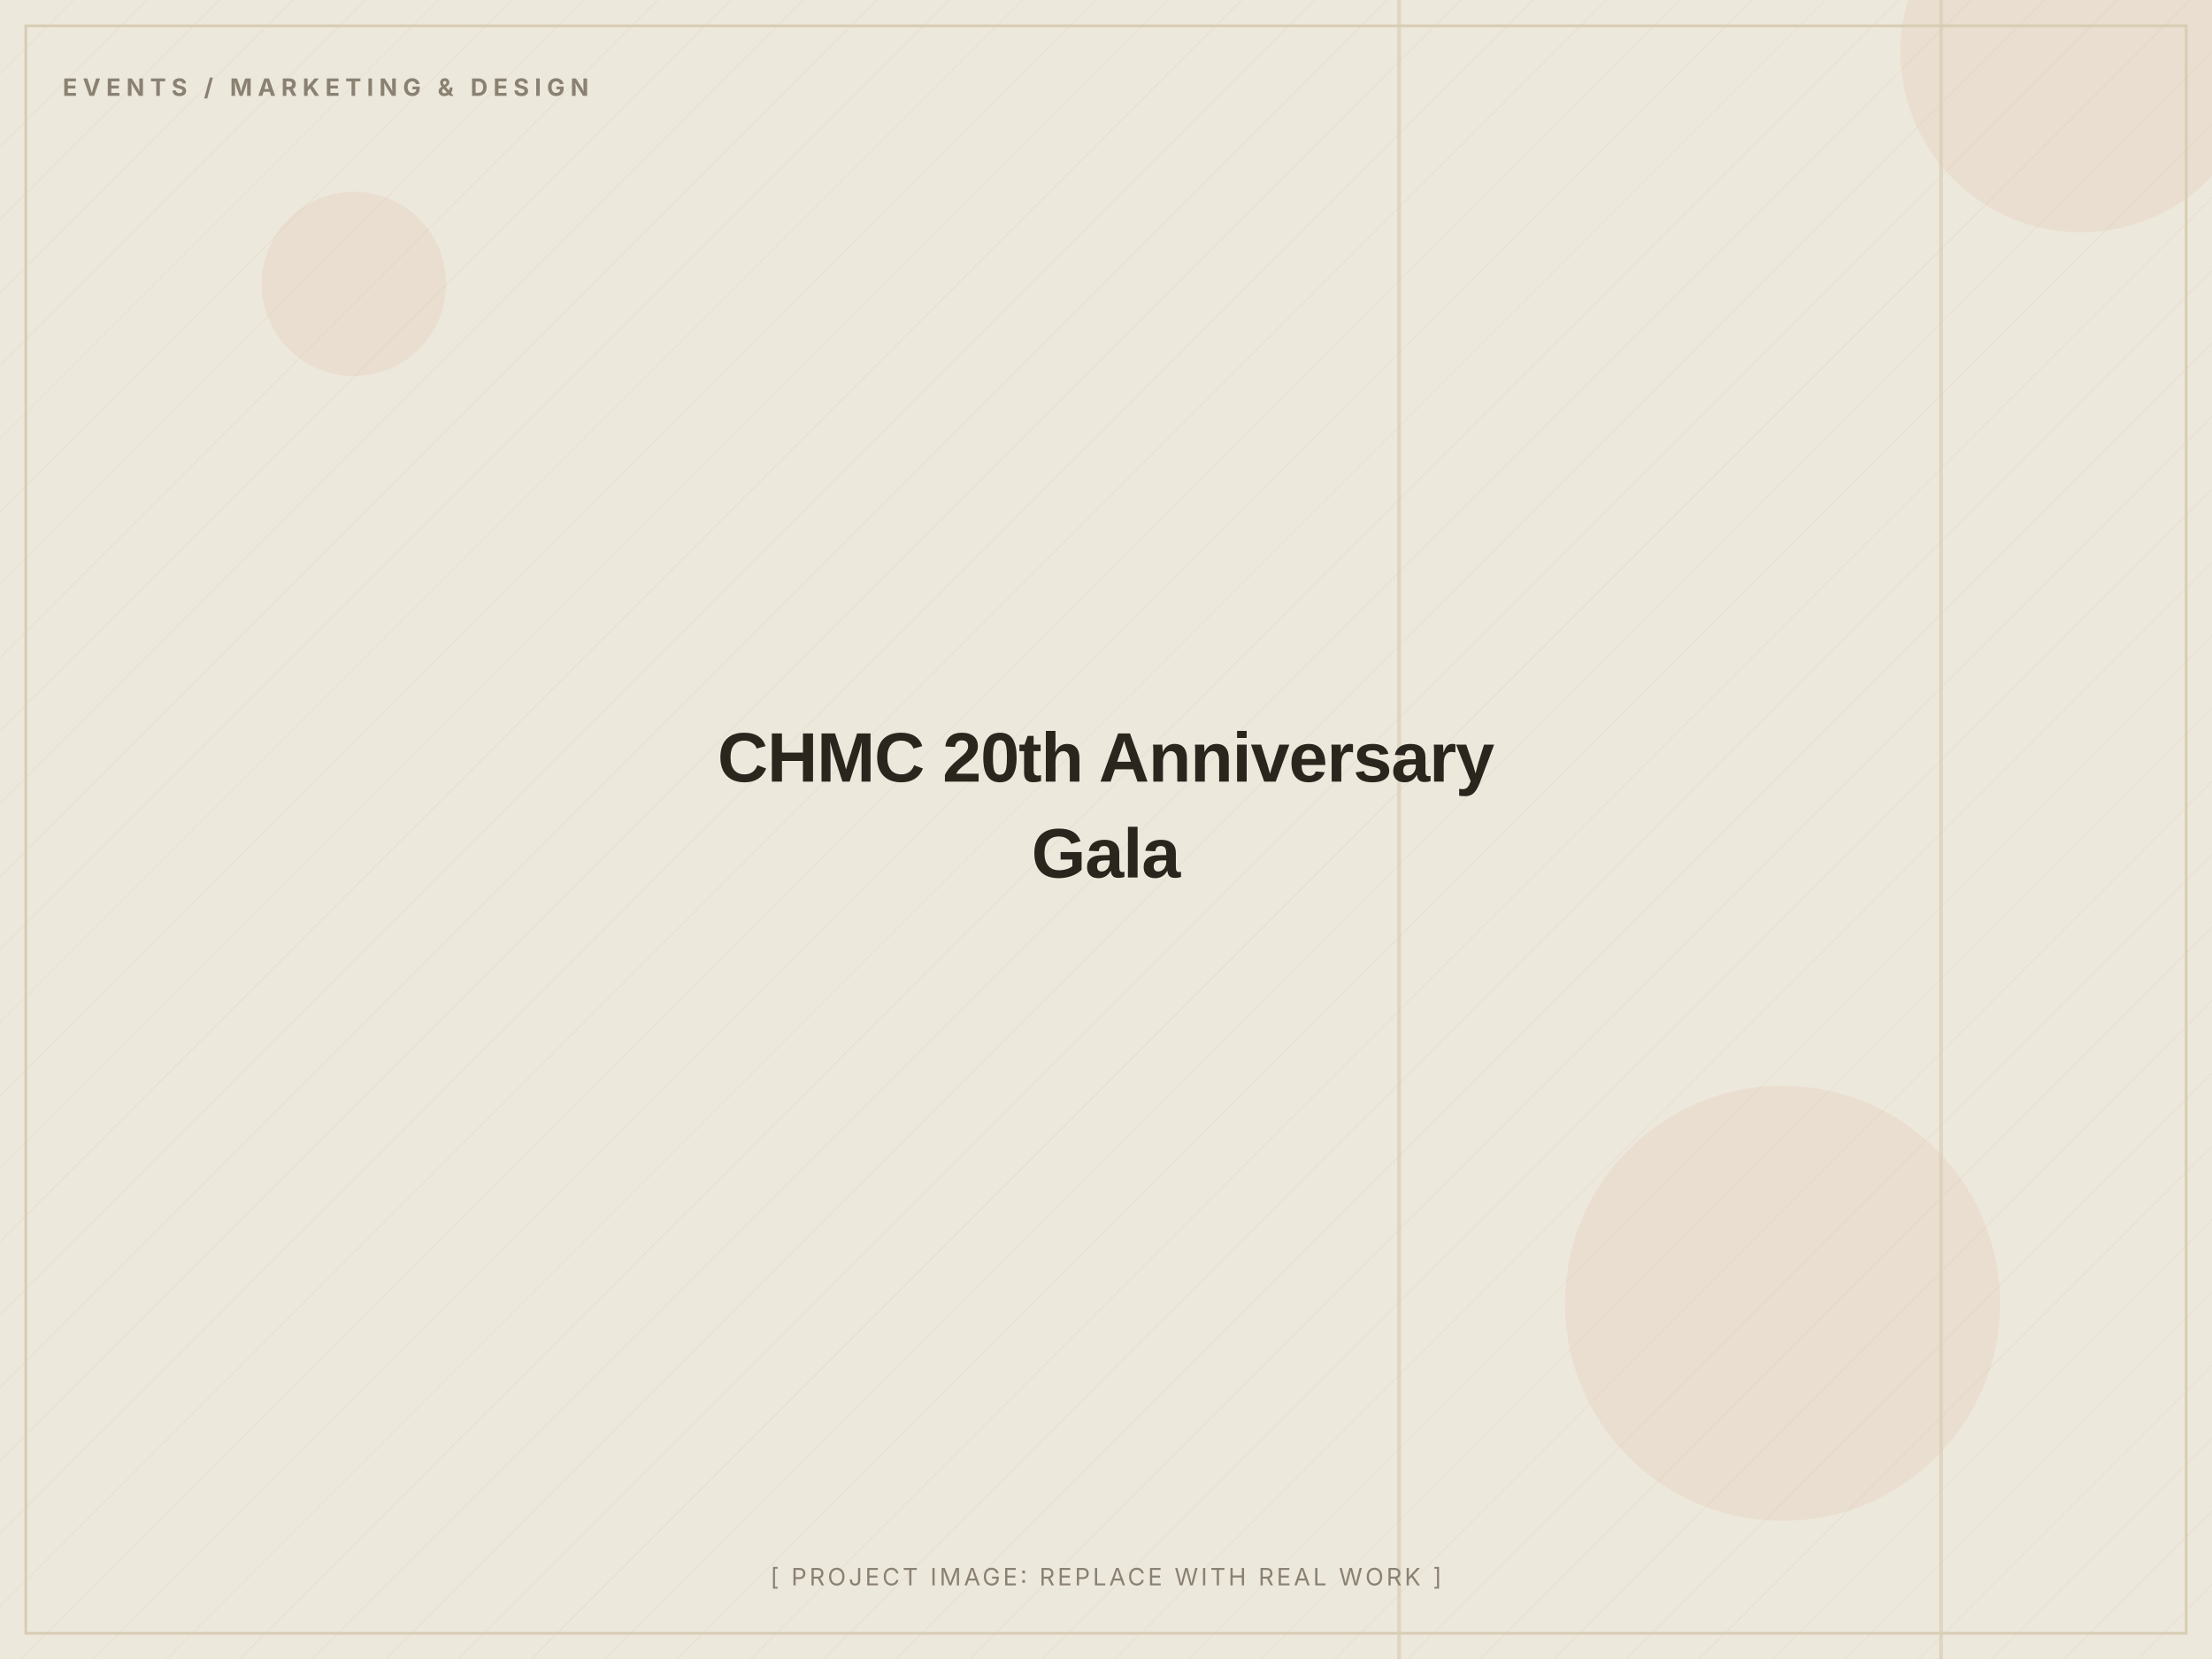
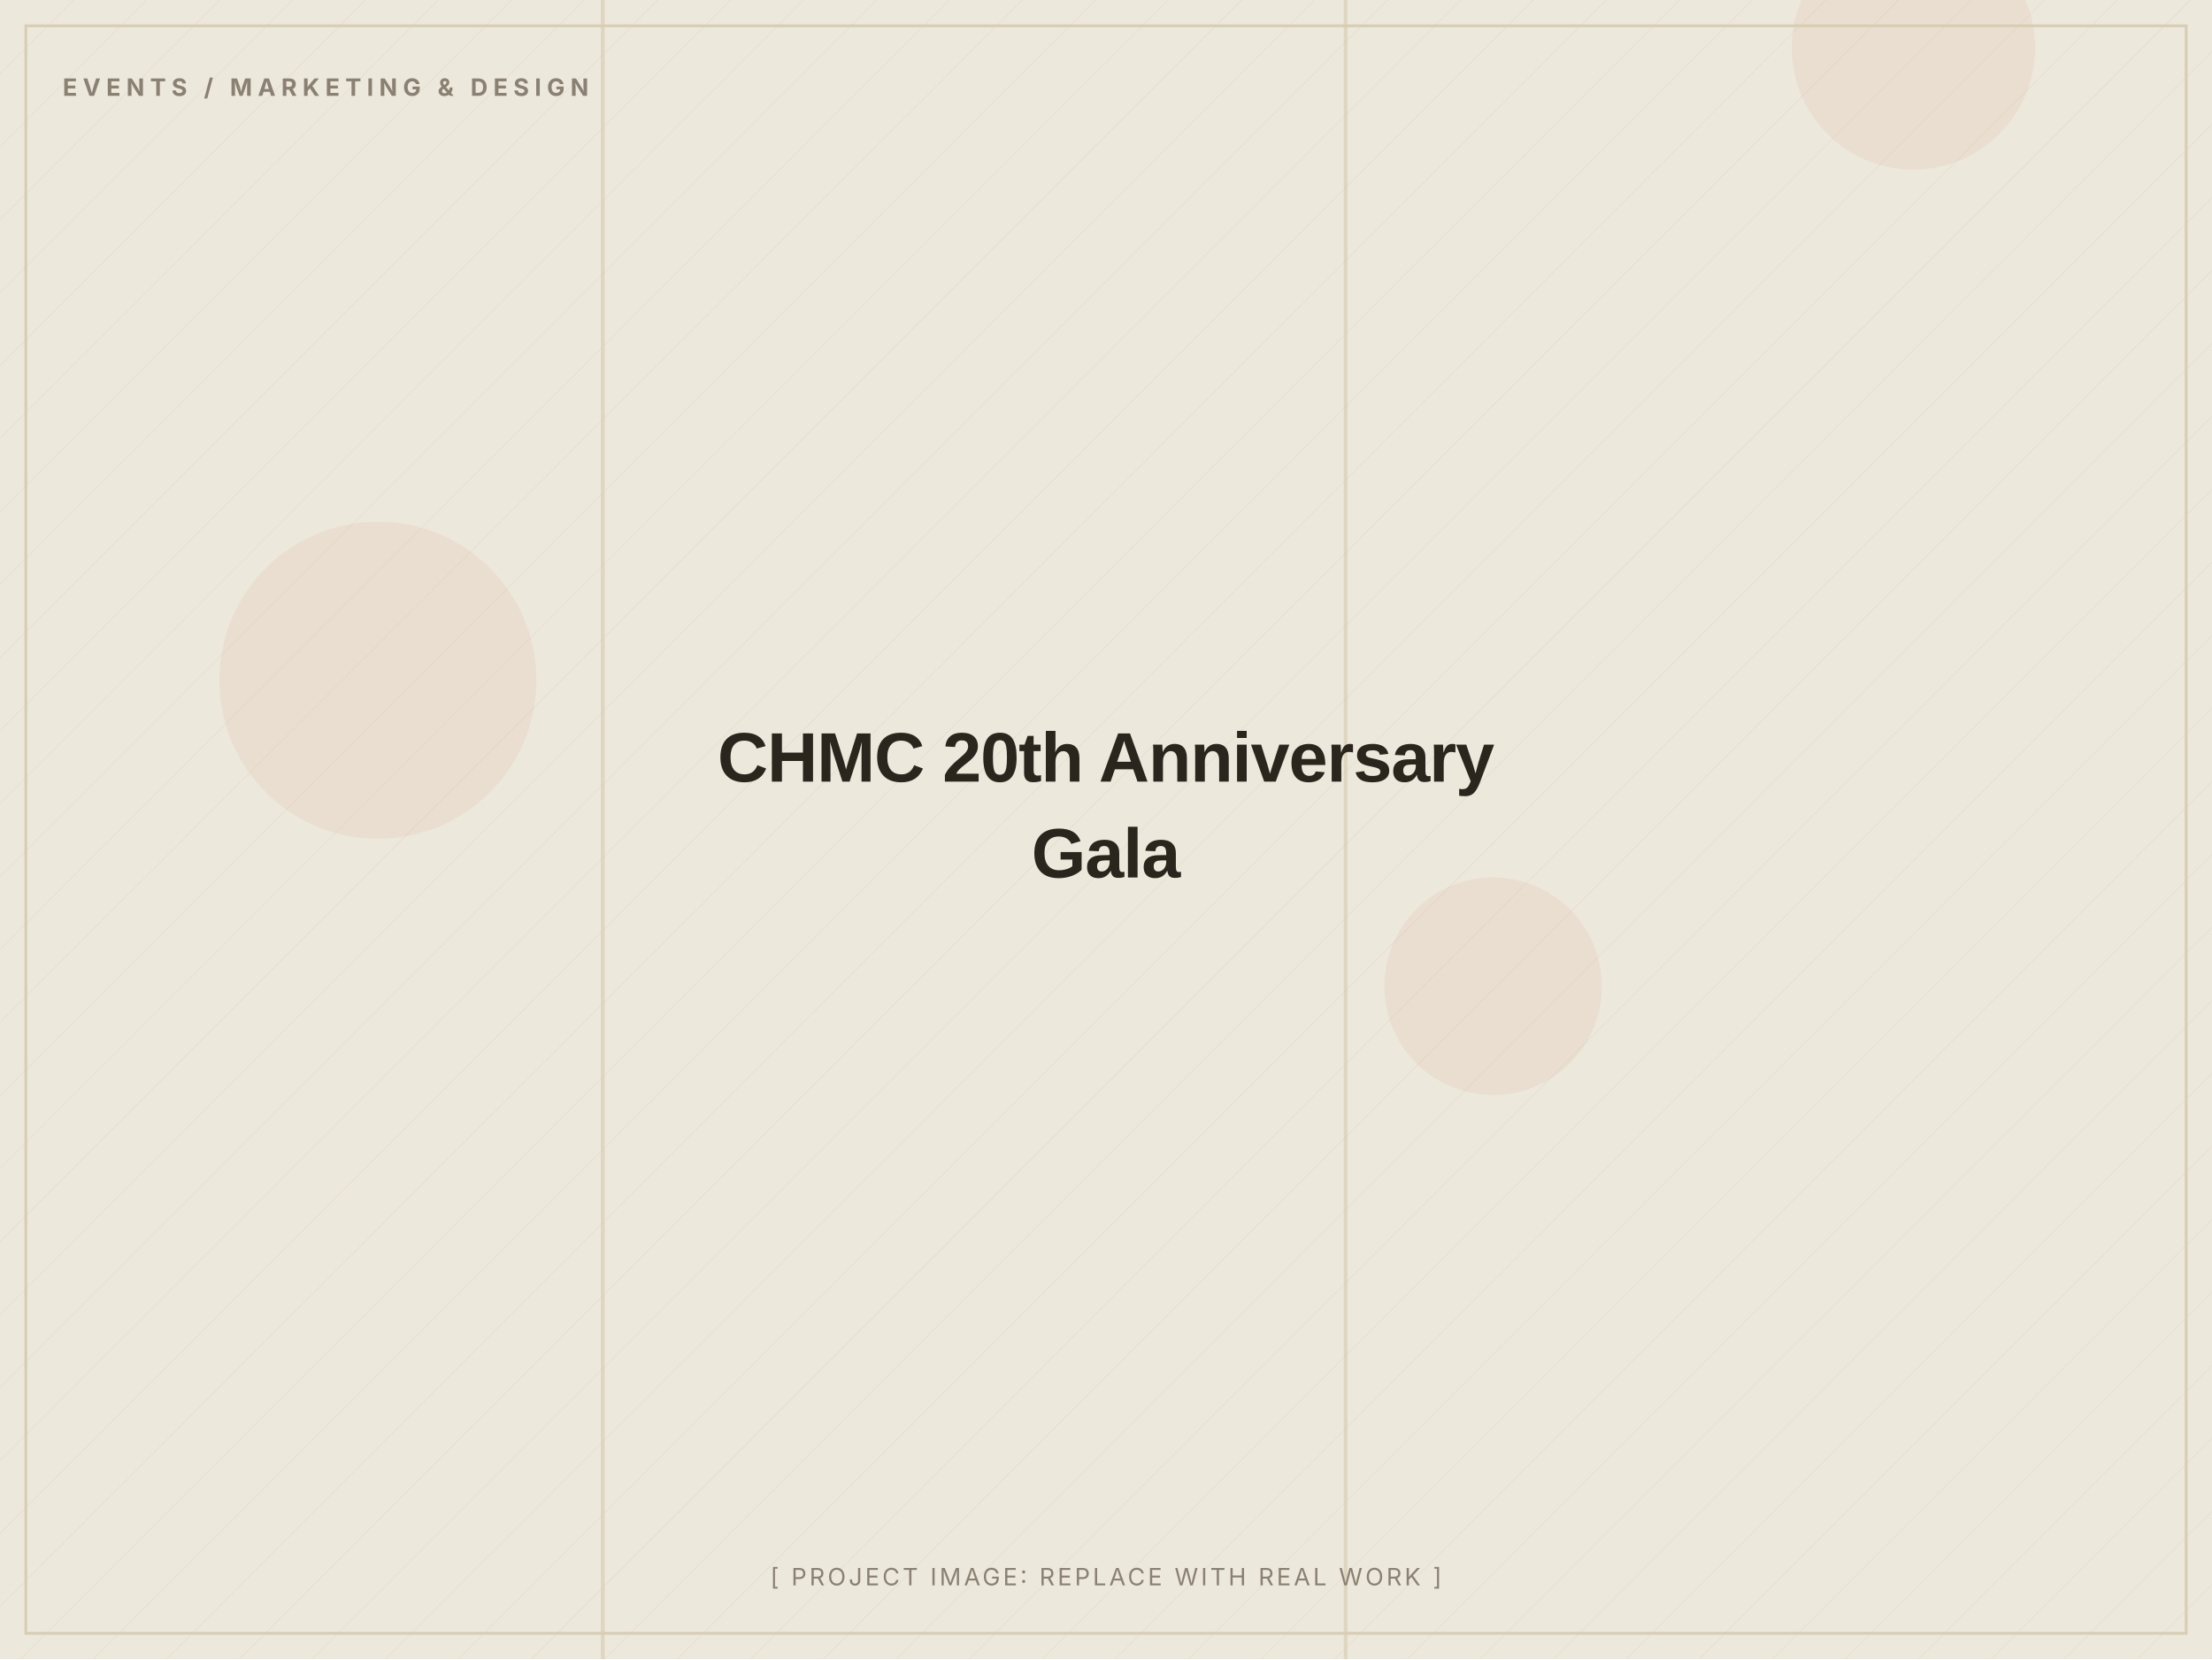
<svg xmlns="http://www.w3.org/2000/svg" width="1200" height="900" viewBox="0 0 1200 900" role="img" aria-label="CHMC 20th Anniversary Gala (placeholder image)">
  <defs>
    <pattern id="d" width="28" height="28" patternUnits="userSpaceOnUse" patternTransform="rotate(45)">
      <line x1="0" y1="0" x2="0" y2="28" stroke="#D8CDB4" stroke-width="1" opacity="0.5" />
    </pattern>
  </defs>
  <rect width="1200" height="900" fill="#EDE8DC" />
  <rect width="1200" height="900" fill="url(#d)" opacity="0.55" />
-   <circle cx="967" cy="707" r="118" fill="#C2410C" opacity="0.06" />
-   <circle cx="1129" cy="28" r="98" fill="#C2410C" opacity="0.06" />
-   <circle cx="192" cy="154" r="50" fill="#C2410C" opacity="0.06" />
-   <rect x="758" y="0" width="2" height="900" fill="#D8CDB4" opacity="0.7" />
-   <rect x="1052" y="0" width="2" height="900" fill="#D8CDB4" opacity="0.7" />
+   <circle cx="810" cy="535" r="59" fill="#C2410C" opacity="0.06" />
+   <circle cx="205" cy="369" r="86" fill="#C2410C" opacity="0.06" />
+   <circle cx="1038" cy="26" r="66" fill="#C2410C" opacity="0.06" />
+   <rect x="729" y="0" width="2" height="900" fill="#D8CDB4" opacity="0.7" />
+   <rect x="326" y="0" width="2" height="900" fill="#D8CDB4" opacity="0.7" />
  <rect x="14" y="14" width="1172" height="872" fill="none" stroke="#D8CDB4" stroke-width="1.5" />
  <text x="34" y="52" font-family="Inter, Arial, sans-serif" font-weight="700" font-size="13" letter-spacing="3" fill="#8A8172">EVENTS / MARKETING &amp; DESIGN</text>
  <text x="600.0" y="424.0" text-anchor="middle" font-family="Archivo, Arial, sans-serif" font-weight="800" font-size="38" letter-spacing="-0.5" fill="#2A251D">CHMC 20th Anniversary</text>
  <text x="600.0" y="476.0" text-anchor="middle" font-family="Archivo, Arial, sans-serif" font-weight="800" font-size="38" letter-spacing="-0.5" fill="#2A251D">Gala</text>
  <text x="600.0" y="860" text-anchor="middle" font-family="Inter, Arial, sans-serif" font-size="13" letter-spacing="1.5" fill="#8A8172">[ PROJECT IMAGE: REPLACE WITH REAL WORK ]</text>
</svg>
